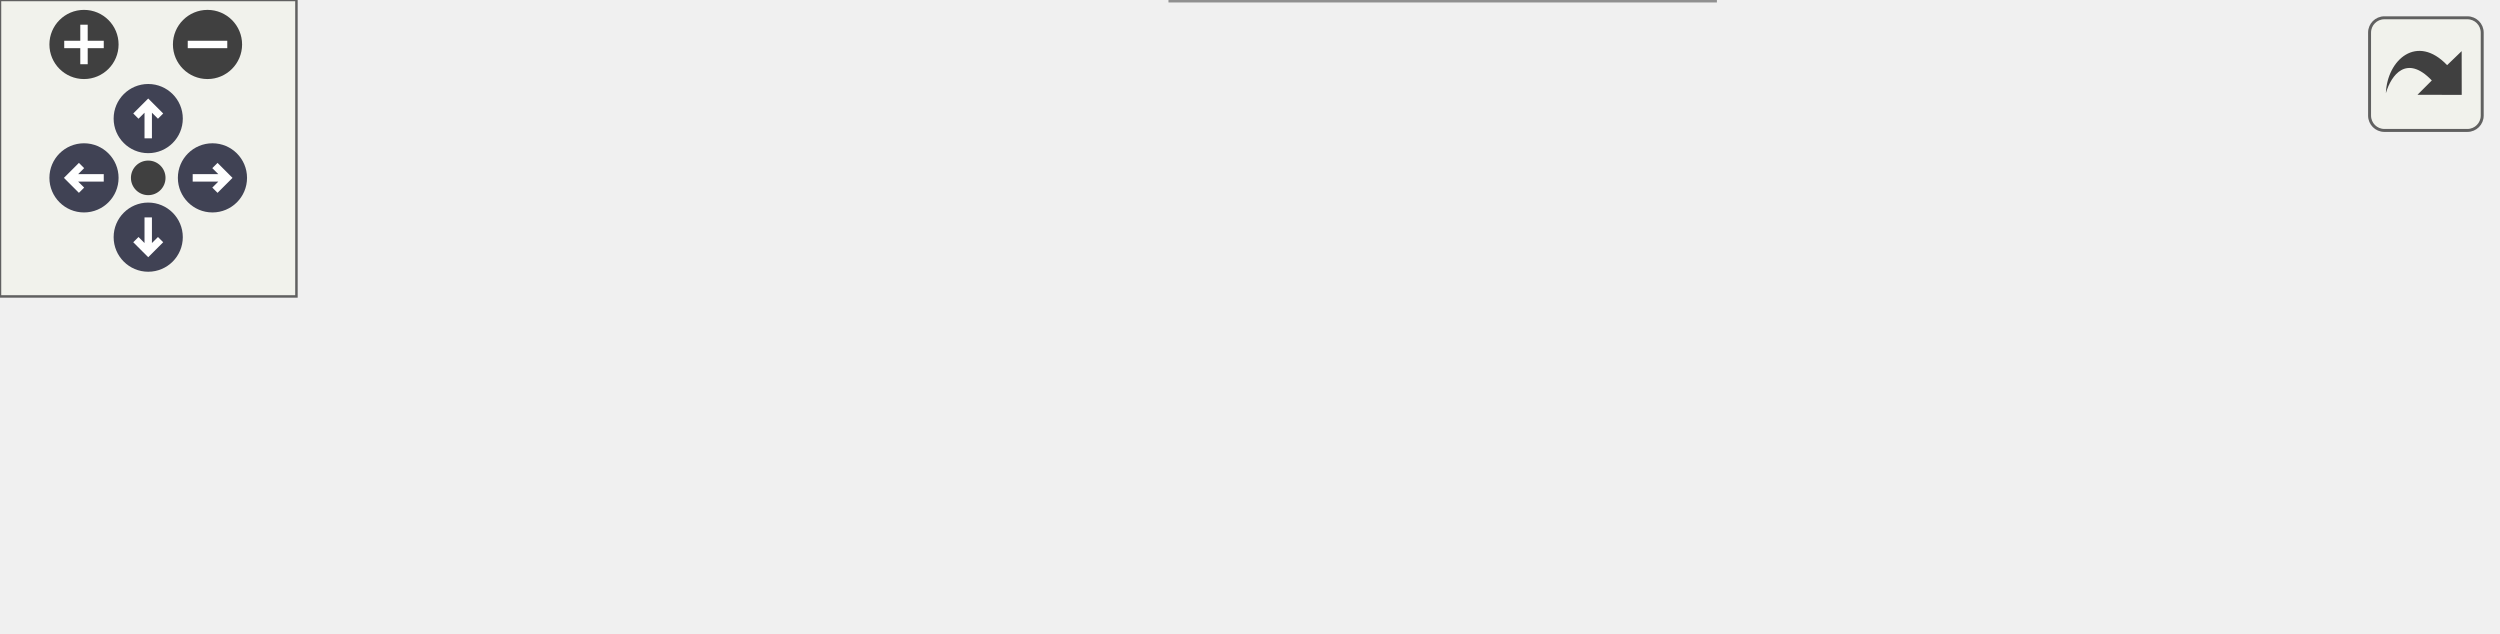
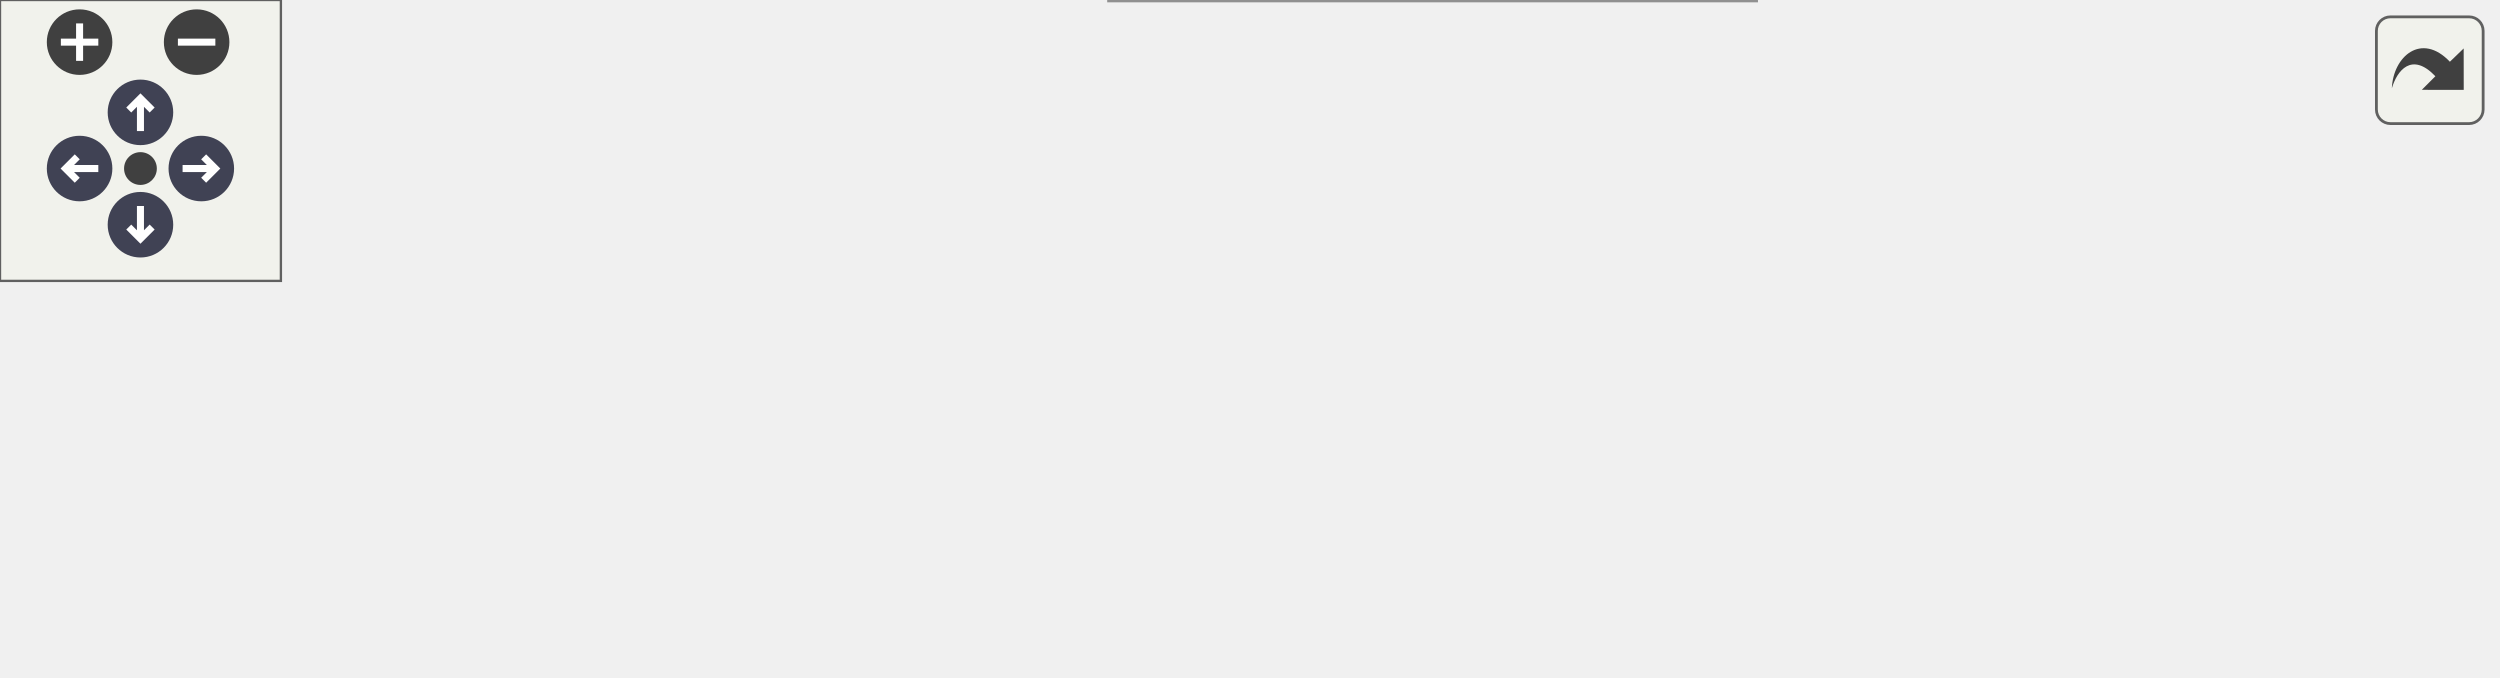
<svg xmlns="http://www.w3.org/2000/svg" xmlns:xlink="http://www.w3.org/1999/xlink" id="main" version="1.1" xml:space="preserve">
  <style type="text/css">
.node, .edge {opacity: 0.7;}
.node.selected, .edge.selected {opacity: 1;}
.edge:hover path { stroke: red; }
.edge:hover polygon { stroke: red; fill: red; }
</style>
  <defs>
    <circle id="rim" cx="0" cy="0" r="7" />
    <circle id="rim2" cx="0" cy="0" r="3.5" />
    <g id="zoomPlus">
      <use xlink:href="#rim" fill="#404040">
        <set attributeName="fill" to="#808080" begin="zoomplus.mouseover" end="zoomplus.mouseout" />
      </use>
      <path d="M-4,0h8M0,-4v8" fill="none" stroke="white" stroke-width="1.5" pointer-events="none" />
    </g>
    <g id="zoomMin">
      <use xlink:href="#rim" fill="#404040">
        <set attributeName="fill" to="#808080" begin="zoomminus.mouseover" end="zoomminus.mouseout" />
      </use>
      <path d="M-4,0h8" fill="none" stroke="white" stroke-width="1.5" pointer-events="none" />
    </g>
    <g id="arrowUp" transform="translate(30 24)">
      <use xlink:href="#rim" />
      <path pointer-events="none" fill="none" stroke="white" stroke-width="1.5" d="M0,-3.0v7 M-2.5,-0.5L0,-3.0L2.5,-0.5" />
    </g>
    <g id="arrowRight" transform="rotate(90) translate(36 -43)">
      <use xlink:href="#rim" />
      <path pointer-events="none" fill="none" stroke="white" stroke-width="1.5" d="M0,-3.0v7 M-2.5,-0.5L0,-3.0L2.5,-0.5" />
    </g>
    <g id="arrowDown" transform="rotate(180) translate(-30 -48)">
      <use xlink:href="#rim" />
      <path pointer-events="none" fill="none" stroke="white" stroke-width="1.5" d="M0,-3.0v7 M-2.5,-0.5L0,-3.0L2.5,-0.5" />
    </g>
    <g id="arrowLeft" transform="rotate(270) translate(-36 17)">
      <use xlink:href="#rim" />
      <path pointer-events="none" fill="none" stroke="white" stroke-width="1.5" d="M0,-3.0v7 M-2.5,-0.5L0,-3.0L2.5,-0.5" />
    </g>
    <g id="resetDef">
      <use xlink:href="#rim2" fill="#404040">
        <set attributeName="fill" to="#808080" begin="reset.mouseover" end="reset.mouseout" />
      </use>
    </g>
  </defs>
  <svg id="graph" class="graph">
    <g id="viewport">
      <g id="Node000001" class="node">
        <g id="a_Node000001">
          <a xlink:title="Reads binary field data for velocity, pressure, and other required vectors.">
-             <polygon fill="#999999" stroke="#666666" points="505,-45.5 383,-45.5 383,-26.5 505,-26.5 505,-45.5" />
-             <text text-anchor="middle" x="444" y="-33.5" font-family="Helvetica,sans-Serif" font-size="10.00">ReadSimulationFields</text>
+             <polygon fill="#999999" stroke="#666666" points="533,-56 411,-56 411,-37 533,-37 533,-56" />
+             <text text-anchor="middle" x="472" y="-44" font-family="Helvetica,sans-Serif" font-size="10.00">ReadSimulationFields</text>
          </a>
        </g>
      </g>
      <g id="Node000002" class="node">
        <g id="a_Node000002">
-           <a xlink:href="postprocessor_8c.html#a3c04138a5bfe5d72780bb7e82a18e627" target="_top" xlink:title=" ">
-             <polygon fill="white" stroke="#666666" points="312.5,-67.5 271.5,-67.5 271.5,-48.5 312.5,-48.5 312.5,-67.5" />
-             <text text-anchor="middle" x="292" y="-55.5" font-family="Helvetica,sans-Serif" font-size="10.00">main</text>
+           <a xlink:href="simulation_8c.html#a5cfb2f783604af7f20171d19f969d5d3" target="_top" xlink:title="Executes the main time-marching loop for the particle simulation.">
+             <polygon fill="white" stroke="#666666" points="194.5,-84 83.5,-84 83.5,-65 194.5,-65 194.5,-84" />
+             <text text-anchor="middle" x="139" y="-72" font-family="Helvetica,sans-Serif" font-size="10.00">AdvanceSimulation</text>
          </a>
        </g>
      </g>
      <g id="edge1_Node000001_Node000002" class="edge">
        <g id="a_edge1_Node000001_Node000002">
          <a xlink:title=" ">
-             <path fill="none" stroke="#63b8ff" d="M372.82,-46.29C350.85,-49.52 328.32,-52.82 312.82,-55.09" />
-             <polygon fill="#63b8ff" stroke="#63b8ff" points="373.47,-49.74 382.85,-44.82 372.45,-42.81 373.47,-49.74" />
+             <path fill="none" stroke="#63b8ff" d="M420.29,-58.08C405.74,-60.98 389.81,-63.76 375,-65.5 313.57,-72.71 242.54,-74.54 194.8,-74.83" />
+             <polygon fill="#63b8ff" stroke="#63b8ff" points="421.02,-61.5 430.11,-56.06 419.61,-54.65 421.02,-61.5" />
+           </a>
+         </g>
+       </g>
+       <g id="Node000004" class="node">
+         <g id="a_Node000004">
+           <a xlink:href="postprocessor_8c.html#a3c04138a5bfe5d72780bb7e82a18e627" target="_top" xlink:title=" ">
+             <polygon fill="white" stroke="#666666" points="326.5,-56 285.5,-56 285.5,-37 326.5,-37 326.5,-56" />
+             <text text-anchor="middle" x="306" y="-44" font-family="Helvetica,sans-Serif" font-size="10.00">main</text>
+           </a>
+         </g>
+       </g>
+       <g id="edge3_Node000001_Node000004" class="edge">
+         <g id="a_edge3_Node000001_Node000004">
+           <a xlink:title=" ">
+             <path fill="none" stroke="#63b8ff" d="M400.66,-46.5C373.77,-46.5 345.17,-46.5 326.75,-46.5" />
+             <polygon fill="#63b8ff" stroke="#63b8ff" points="400.86,-50 410.86,-46.5 400.86,-43 400.86,-50" />
+           </a>
+         </g>
+       </g>
+       <g id="Node000005" class="node">
+         <g id="a_Node000005">
+           <a xlink:href="initialcondition_8c.html#a095ad9c41ee9300bcfa152c411835a91" target="_top" xlink:title="(HELPER) Reads fluid state for all blocks from restart files.">
+             <polygon fill="white" stroke="#666666" points="375,-19 237,-19 237,0 375,0 375,-19" />
+             <text text-anchor="middle" x="306" y="-7" font-family="Helvetica,sans-Serif" font-size="10.00">SetInitialFluidState_Load</text>
+           </a>
+         </g>
+       </g>
+       <g id="edge4_Node000001_Node000005" class="edge">
+         <g id="a_edge4_Node000001_Node000005">
+           <a xlink:title=" ">
+             <path fill="none" stroke="#63b8ff" d="M418.75,-34.71C396.36,-29.66 370.55,-23.84 349.38,-19.06" />
+             <polygon fill="#63b8ff" stroke="#63b8ff" points="418.24,-38.18 428.77,-36.97 419.78,-31.36 418.24,-38.18" />
          </a>
        </g>
      </g>
      <g id="Node000003" class="node">
        <g id="a_Node000003">
-           <a xlink:href="initialcondition_8c.html#aff0951526ed36a87e2745da0154a68e5" target="_top" xlink:title="(HELPER) Reads fluid state for all blocks from restart files.">
-             <polygon fill="white" stroke="#666666" points="347,-30 237,-30 237,0 347,0 347,-30" />
-             <text text-anchor="start" x="245" y="-18" font-family="Helvetica,sans-Serif" font-size="10.00">SetInitialFluidState</text>
-             <text text-anchor="middle" x="292" y="-7" font-family="Helvetica,sans-Serif" font-size="10.00">_Restart</text>
+           <a xlink:href="picsolver_8c.html#a3c04138a5bfe5d72780bb7e82a18e627" target="_top" xlink:title=" ">
+             <polygon fill="white" stroke="#666666" points="41,-56 0,-56 0,-37 41,-37 41,-56" />
+             <text text-anchor="middle" x="20.5" y="-44" font-family="Helvetica,sans-Serif" font-size="10.00">main</text>
          </a>
        </g>
      </g>
-       <g id="edge2_Node000001_Node000003" class="edge">
-         <g id="a_edge2_Node000001_Node000003">
+       <g id="edge2_Node000002_Node000003" class="edge">
+         <g id="a_edge2_Node000002_Node000003">
          <a xlink:title=" ">
-             <path fill="none" stroke="#63b8ff" d="M372.86,-26.18C364.29,-24.98 355.63,-23.77 347.34,-22.61" />
-             <polygon fill="#63b8ff" stroke="#63b8ff" points="372.46,-29.66 382.85,-27.58 373.44,-22.73 372.46,-29.66" />
+             <path fill="none" stroke="#63b8ff" d="M88.09,-62.5C71.53,-58.53 54.06,-54.33 41.17,-51.23" />
+             <polygon fill="#63b8ff" stroke="#63b8ff" points="87.69,-66.01 98.23,-64.94 89.33,-59.2 87.69,-66.01" />
          </a>
        </g>
      </g>
-       <g id="Node000004" class="node">
-         <g id="a_Node000004">
+       <g id="Node000006" class="node">
+         <g id="a_Node000006">
          <a xlink:href="initialcondition_8c.html#ad0dd7d3f2528b6a7802fcd551e88ea99" target="_top" xlink:title="High-level orchestrator to set the complete initial state of the Eulerian solver.">
-             <polygon fill="white" stroke="#666666" points="201,-24.5 77,-24.5 77,-5.5 201,-5.5 201,-24.5" />
-             <text text-anchor="middle" x="139" y="-12.5" font-family="Helvetica,sans-Serif" font-size="10.00">InitializeEulerianState</text>
+             <polygon fill="white" stroke="#666666" points="201,-38 77,-38 77,-19 201,-19 201,-38" />
+             <text text-anchor="middle" x="139" y="-26" font-family="Helvetica,sans-Serif" font-size="10.00">InitializeEulerianState</text>
          </a>
        </g>
      </g>
-       <g id="edge3_Node000003_Node000004" class="edge">
-         <g id="a_edge3_Node000003_Node000004">
+       <g id="edge5_Node000005_Node000006" class="edge">
+         <g id="a_edge5_Node000005_Node000006">
          <a xlink:title=" ">
-             <path fill="none" stroke="#63b8ff" d="M226.7,-15C218.23,-15 209.57,-15 201.15,-15" />
-             <polygon fill="#63b8ff" stroke="#63b8ff" points="226.91,-18.5 236.91,-15 226.91,-11.5 226.91,-18.5" />
+             <path fill="none" stroke="#63b8ff" d="M226.82,-18.5C218.17,-19.5 209.44,-20.5 201.04,-21.47" />
+             <polygon fill="#63b8ff" stroke="#63b8ff" points="227.4,-21.96 236.94,-17.34 226.6,-15 227.4,-21.96" />
          </a>
        </g>
      </g>
-       <g id="Node000005" class="node">
-         <g id="a_Node000005">
-           <a xlink:href="picsolver_8c.html#a3c04138a5bfe5d72780bb7e82a18e627" target="_top" xlink:title=" ">
-             <polygon fill="white" stroke="#666666" points="41,-24.5 0,-24.5 0,-5.5 41,-5.5 41,-24.5" />
-             <text text-anchor="middle" x="20.5" y="-12.5" font-family="Helvetica,sans-Serif" font-size="10.00">main</text>
-           </a>
-         </g>
-       </g>
-       <g id="edge4_Node000004_Node000005" class="edge">
-         <g id="a_edge4_Node000004_Node000005">
+       <g id="edge6_Node000006_Node000003" class="edge">
+         <g id="a_edge6_Node000006_Node000003">
          <a xlink:title=" ">
-             <path fill="none" stroke="#63b8ff" d="M66.46,-15C57.17,-15 48.36,-15 41.04,-15" />
-             <polygon fill="#63b8ff" stroke="#63b8ff" points="66.68,-18.5 76.68,-15 66.68,-11.5 66.68,-18.5" />
+             <path fill="none" stroke="#63b8ff" d="M66.76,-39.51C57.36,-40.96 48.44,-42.34 41.04,-43.48" />
+             <polygon fill="#63b8ff" stroke="#63b8ff" points="67.33,-42.96 76.68,-37.97 66.26,-36.04 67.33,-42.96" />
          </a>
        </g>
      </g>
    </g>
  </svg>
  <g id="navigator" transform="translate(0 0)" fill="#404254">
    <rect fill="#f2f5e9" fill-opacity="0.5" stroke="#606060" stroke-width=".5" x="0" y="0" width="60" height="60" />
    <use id="zoomplus" xlink:href="#zoomPlus" x="17" y="9" />
    <use id="zoomminus" xlink:href="#zoomMin" x="42" y="9" />
    <use id="reset" xlink:href="#resetDef" x="30" y="36" />
    <use id="arrowup" xlink:href="#arrowUp" x="0" y="0" />
    <use id="arrowright" xlink:href="#arrowRight" x="0" y="0" />
    <use id="arrowdown" xlink:href="#arrowDown" x="0" y="0" />
    <use id="arrowleft" xlink:href="#arrowLeft" x="0" y="0" />
  </g>
  <svg viewBox="0 0 15 15" width="100%" height="30px" preserveAspectRatio="xMaxYMin meet">
    <g id="arrow_out" transform="scale(0.3 0.3)">
      <a xlink:href="io_8h_a3a009dabc71ccfa59f196e1bc045de45_icgraph_org.svg" target="_base">
        <rect id="button" ry="5" rx="5" y="6" x="6" height="38" width="38" fill="#f2f5e9" fill-opacity="0.5" stroke="#606060" stroke-width="1.0" />
        <path id="arrow" d="M 11.5,31.437 C 11.94,20.098 22.043,11.323 32.159,21.979 L 37.069,17.246 C 37.069,17.246 37.088,32 37.088,32 L 22.16,31.978 C 22.16,31.978 26.998,27.14 26.998,27.14 C 18.529,18.264 13.292,25.23 11.5,31.437 z" style="fill:#404040;" />
      </a>
    </g>
  </svg>
  <style type="text/css">

[data-mouse-over-selected='false'] { opacity: 0.7; }
[data-mouse-over-selected='true']  { opacity: 1.0; }

</style>
</svg>
